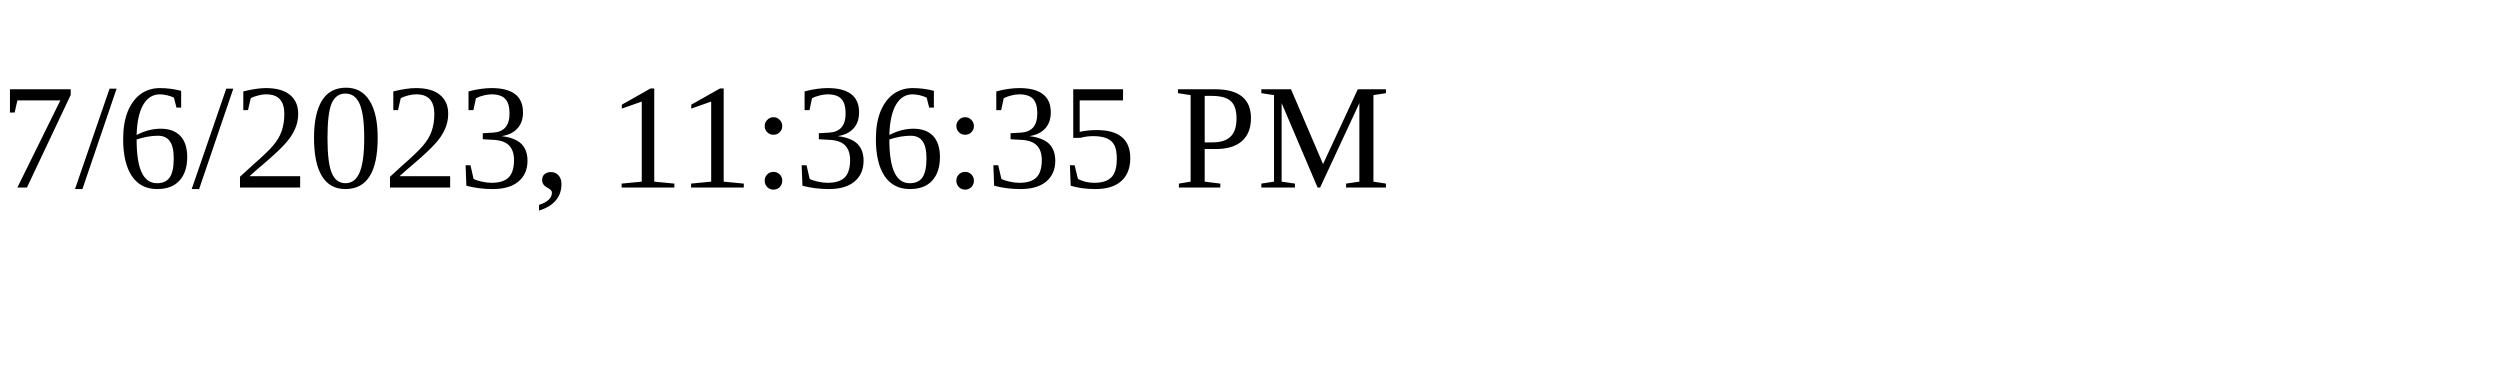
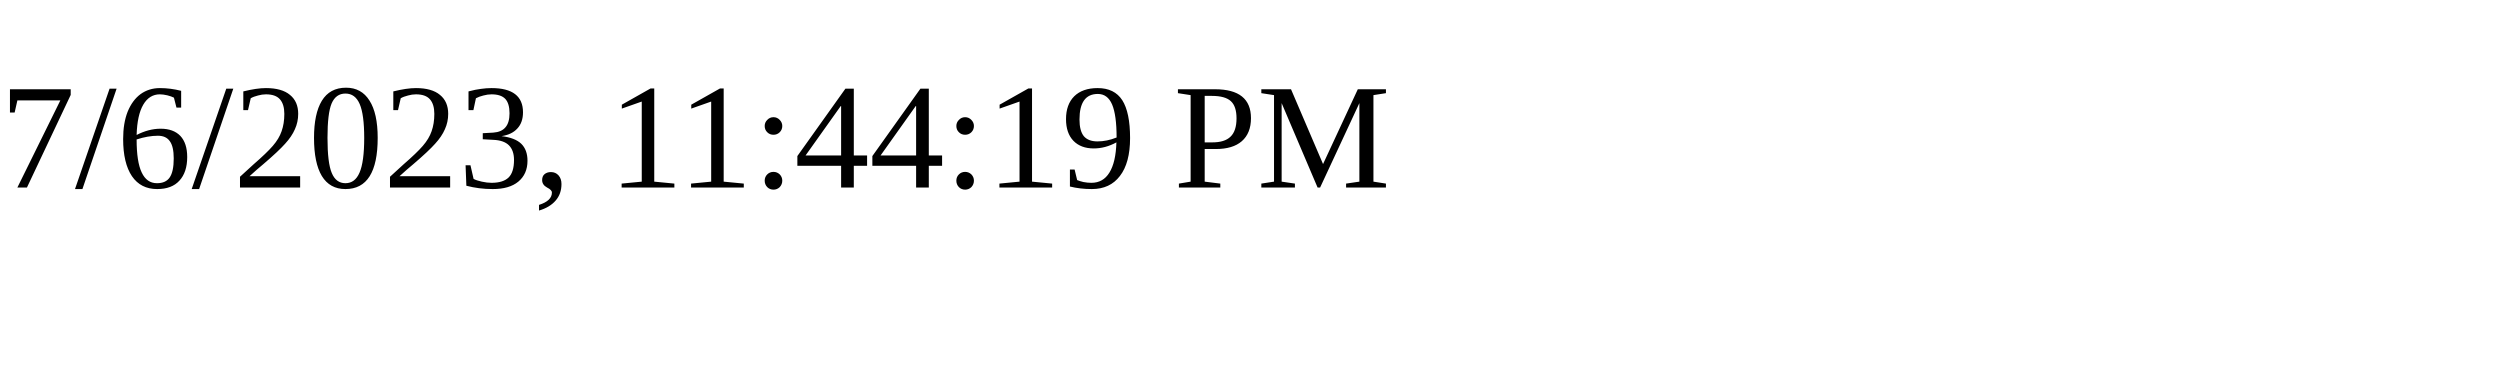
<svg xmlns="http://www.w3.org/2000/svg" height="30" width="200">
-   <text x="0" y="15">7/6/2023, 11:36:35 PM</text>
+   <text x="0" y="15">7/6/2023, 11:44:19 PM</text>
</svg>
